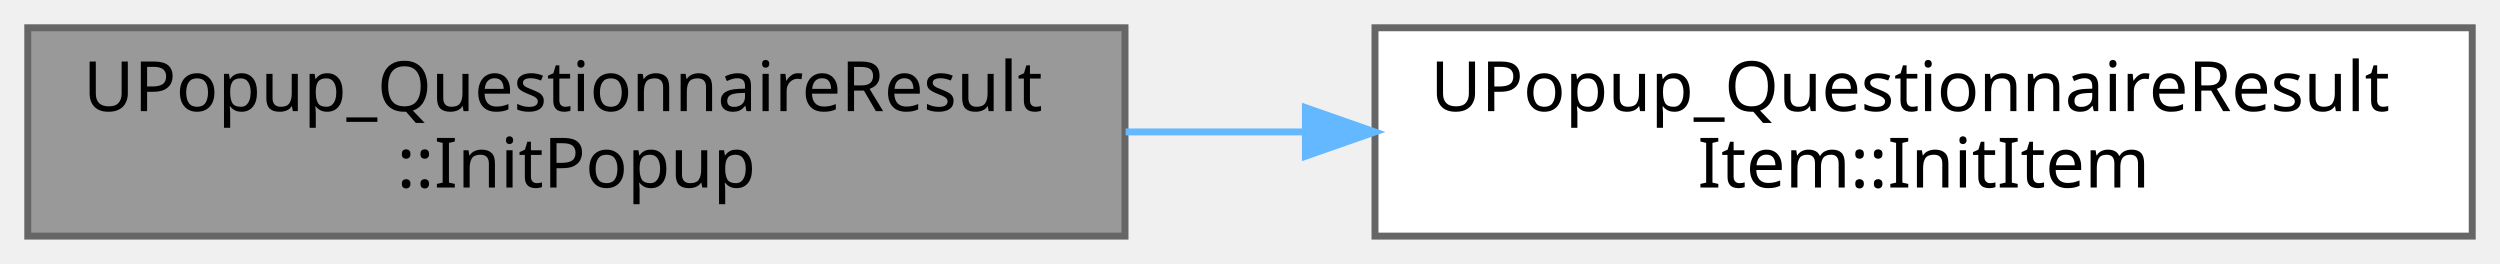
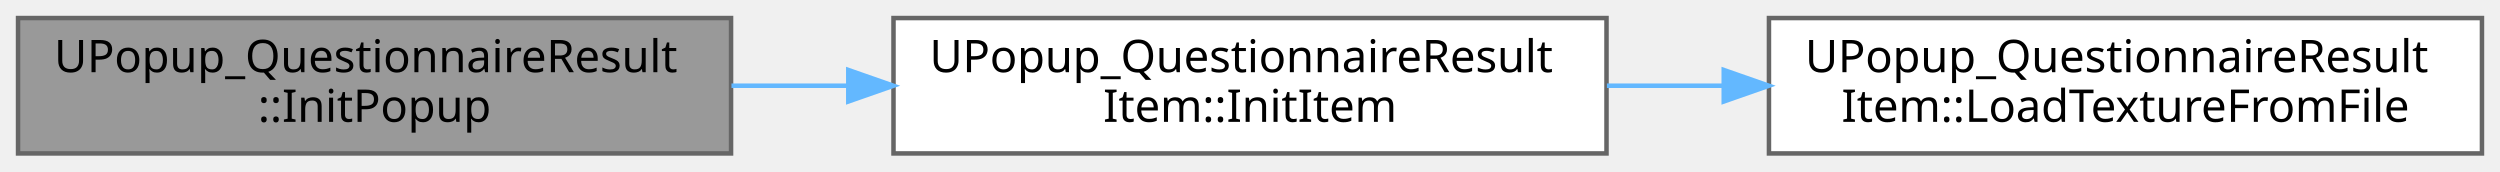
- <svg xmlns="http://www.w3.org/2000/svg" xmlns:xlink="http://www.w3.org/1999/xlink" width="360pt" height="38pt" viewBox="0.00 0.00 360.00 38.00">
+ <svg xmlns="http://www.w3.org/2000/svg" xmlns:xlink="http://www.w3.org/1999/xlink" width="554pt" height="38pt" viewBox="0.00 0.00 554.00 38.00">
  <g id="graph0" class="graph" transform="scale(1 1) rotate(0) translate(4 34)">
    <g id="Node000001" class="node">
      <g id="a_Node000001">
        <a xlink:title="팝업 초기화 (필요 시 API 확장)">
          <polygon fill="#999999" stroke="#666666" points="158,-30 0,-30 0,0 158,0 158,-30" />
          <text text-anchor="start" x="8" y="-18" font-family="Malgun Gothic" font-size="10.00">UPopup_QuestionnaireResult</text>
          <text text-anchor="middle" x="79" y="-7" font-family="Malgun Gothic" font-size="10.00">::InitPopup</text>
        </a>
      </g>
    </g>
    <g id="Node000002" class="node">
      <g id="a_Node000002">
-         <a xlink:href="classUPopup__QuestionnaireResultItem.html#a46ddcacc4bc4c2a6325d1bf8199812e0" target="_top" xlink:title="질문 항목 초기화">
+         <a xlink:href="classUPopup__QuestionnaireResultItem.html#aade208d8e019bae80a1830e44542958c" target="_top" xlink:title="질문 항목 초기화">
          <polygon fill="white" stroke="#666666" points="352,-30 194,-30 194,0 352,0 352,-30" />
          <text text-anchor="start" x="202" y="-18" font-family="Malgun Gothic" font-size="10.00">UPopup_QuestionnaireResult</text>
          <text text-anchor="middle" x="273" y="-7" font-family="Malgun Gothic" font-size="10.00">Item::InitItem</text>
        </a>
      </g>
    </g>
    <g id="edge1_Node000001_Node000002" class="edge">
      <g id="a_edge1_Node000001_Node000002">
        <a xlink:title=" ">
          <path fill="none" stroke="#63b8ff" d="M158.09,-15C166.6,-15 175.3,-15 183.92,-15" />
          <polygon fill="#63b8ff" stroke="#63b8ff" points="183.98,-18.5 193.98,-15 183.98,-11.5 183.98,-18.5" />
        </a>
      </g>
    </g>
+     <g id="Node000003" class="node">
+       <g id="a_Node000003">
+         <a xlink:href="classUPopup__QuestionnaireResultItem.html#a80b4c03ce4639035157cd00d90faac73" target="_top" xlink:title=" ">
+           <polygon fill="white" stroke="#666666" points="546,-30 388,-30 388,0 546,0 546,-30" />
+           <text text-anchor="start" x="396" y="-18" font-family="Malgun Gothic" font-size="10.00">UPopup_QuestionnaireResult</text>
+           <text text-anchor="middle" x="467" y="-7" font-family="Malgun Gothic" font-size="10.00">Item::LoadTextureFromFile</text>
+         </a>
+       </g>
+     </g>
+     <g id="edge2_Node000002_Node000003" class="edge">
+       <g id="a_edge2_Node000002_Node000003">
+         <a xlink:title=" ">
+           <path fill="none" stroke="#63b8ff" d="M352.09,-15C360.6,-15 369.3,-15 377.92,-15" />
+           <polygon fill="#63b8ff" stroke="#63b8ff" points="377.98,-18.5 387.98,-15 377.98,-11.5 377.98,-18.5" />
+         </a>
+       </g>
+     </g>
  </g>
</svg>
